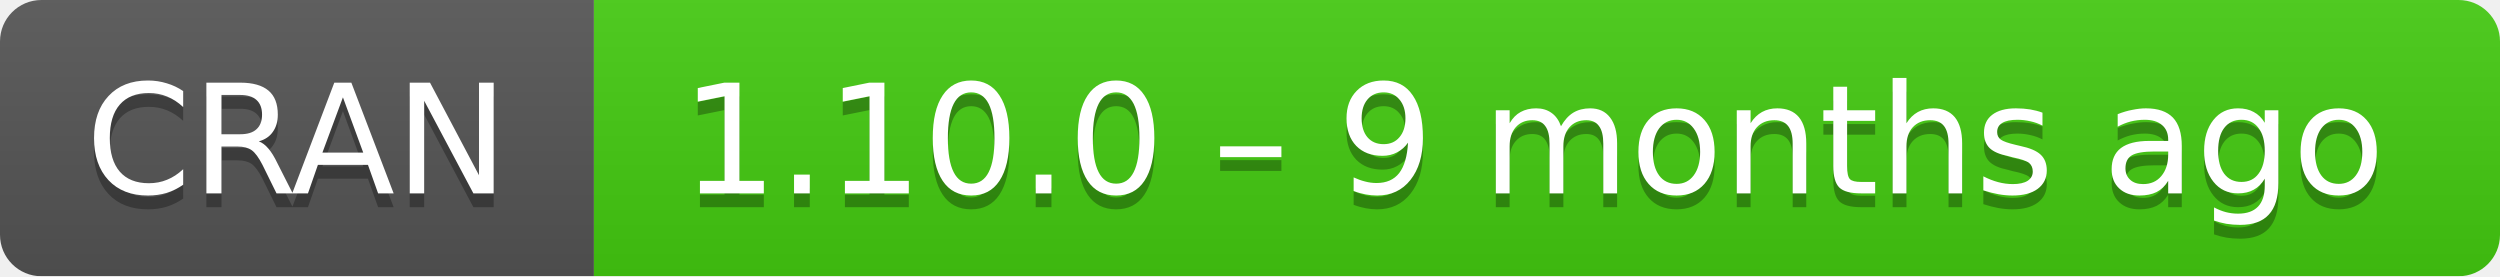
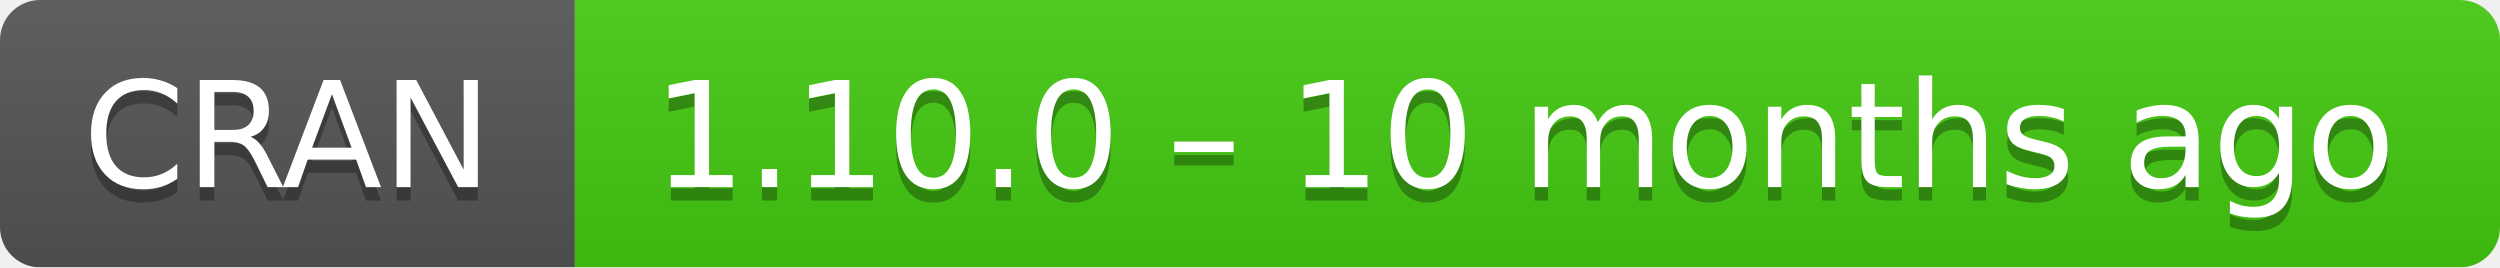
- <svg xmlns="http://www.w3.org/2000/svg" width="181" height="20" aria-label="CRAN 1.10.0 – 9 months ago">
+ <svg xmlns="http://www.w3.org/2000/svg" width="187" height="20" aria-label="CRAN 1.10.0 – 10 months ago">
  <linearGradient id="b" x2="0" y2="100%">
    <stop offset="0" stop-color="#bbb" stop-opacity=".1" />
    <stop offset="1" stop-opacity=".1" />
  </linearGradient>
  <mask id="a">
-     <rect width="181" height="20" rx="3" fill="#fff" />
+     <rect width="187" height="20" rx="3" fill="#fff" />
  </mask>
  <g mask="url(#a)">
    <path fill="#555" d="M0 0h43v20H0z" />
-     <path fill="#4c1" d="M43 0h159v20H43z" />
-     <path fill="url(#b)" d="M0 0h181v20H0z" />
+     <path fill="#4c1" d="M43 0h165v20H43z" />
+     <path fill="url(#b)" d="M0 0h187v20H0z" />
  </g>
  <g fill="#fff" text-anchor="middle" font-family="DejaVu Sans,Verdana,Geneva,sans-serif" font-size="11">
    <text x="21.5" y="15" fill="#010101" fill-opacity=".3">
      CRAN
    </text>
    <text x="21.5" y="14">
      CRAN
    </text>
-     <text x="111" y="15" fill="#010101" fill-opacity=".3">
-       1.10.0 – 9 months ago
+     <text x="114" y="15" fill="#010101" fill-opacity=".3">
+       1.10.0 – 10 months ago
    </text>
-     <text x="111" y="14">
-       1.10.0 – 9 months ago
+     <text x="114" y="14">
+       1.10.0 – 10 months ago
    </text>
  </g>
</svg>
